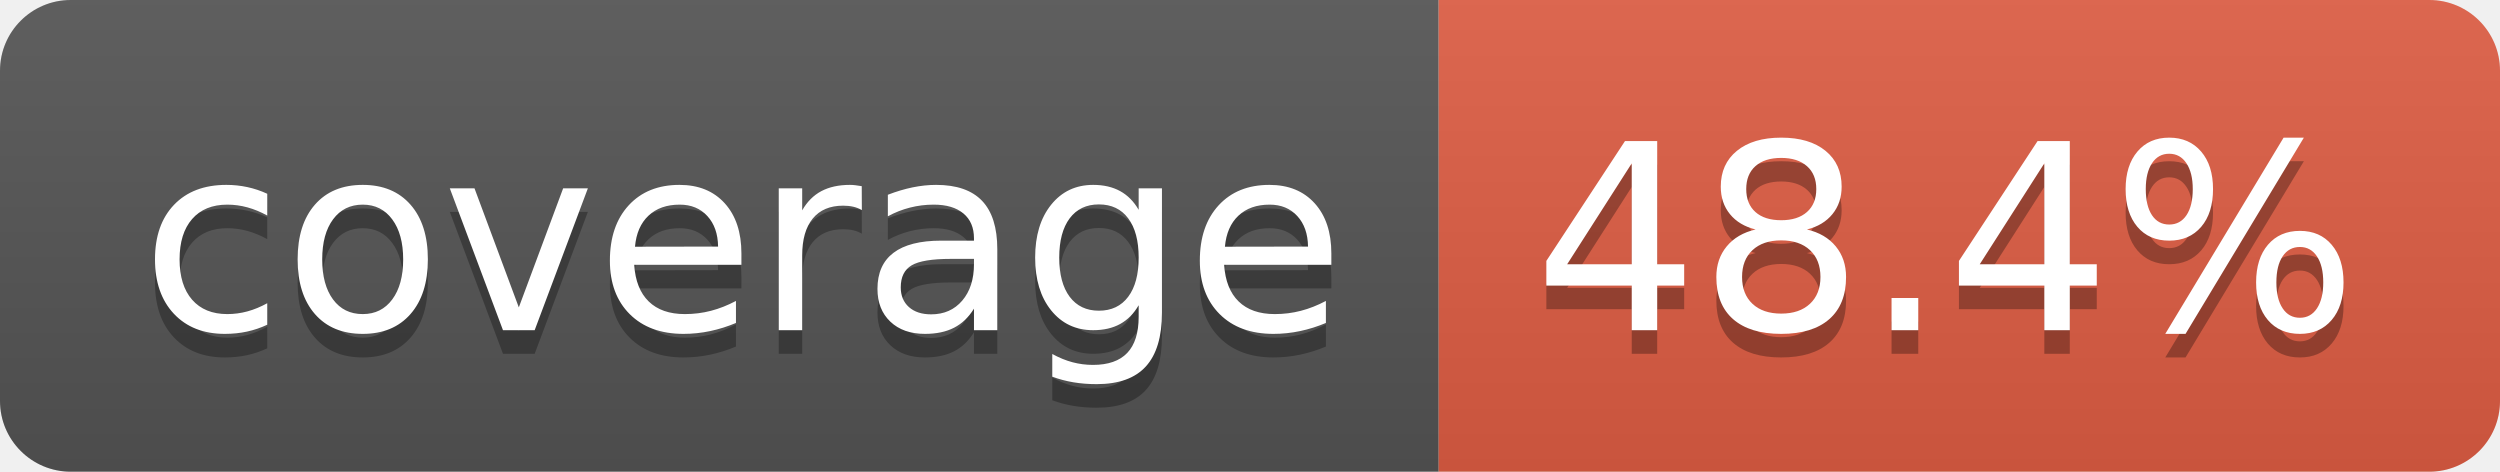
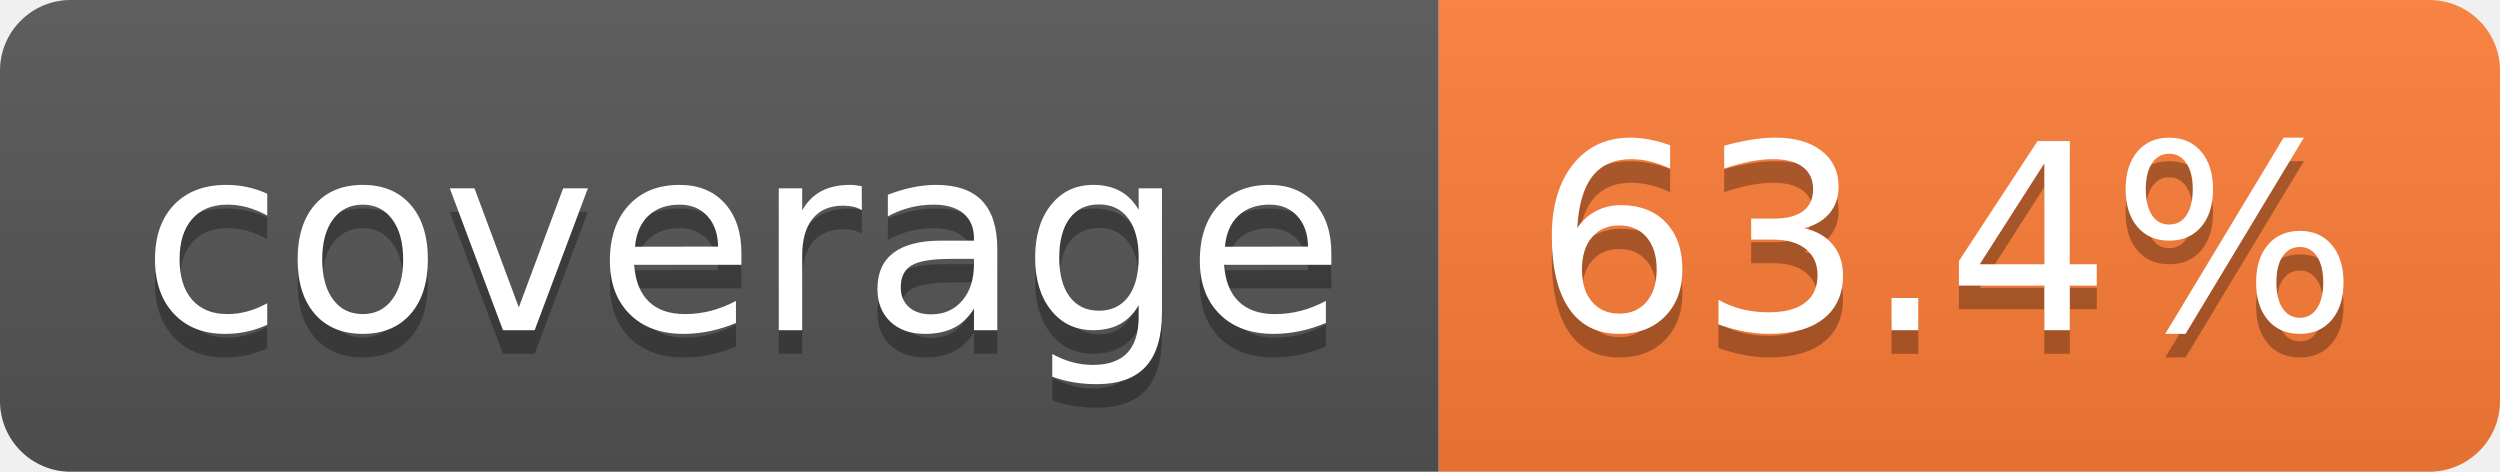
- <svg xmlns="http://www.w3.org/2000/svg" width="106" height="20" role="img" aria-label="coverage: 48.4%">
+ <svg xmlns="http://www.w3.org/2000/svg" width="106" height="20" role="img" aria-label="coverage: 63.4%">
  <linearGradient id="s" x2="0" y2="100%">
    <stop offset="0" stop-color="#bbb" stop-opacity=".1" />
    <stop offset="1" stop-opacity=".1" />
  </linearGradient>
  <clipPath id="r">
    <rect width="106" height="20" rx="3" fill="#fff" />
  </clipPath>
  <g clip-path="url(#r)">
    <rect width="61" height="20" fill="#555" />
-     <rect x="61" width="45" height="20" fill="#e05d44" />
+     <rect x="61" width="45" height="20" fill="#fe7d37" />
    <rect width="106" height="20" fill="url(#s)" />
  </g>
  <g fill="#fff" text-anchor="middle" font-family="Verdana,Geneva,DejaVu Sans,sans-serif" text-rendering="geometricPrecision" font-size="110">
    <text aria-hidden="true" x="315" y="150" fill="#010101" fill-opacity=".3" transform="scale(.1)" textLength="510">coverage</text>
    <text x="315" y="140" transform="scale(.1)" fill="#fff" textLength="510">coverage</text>
-     <text aria-hidden="true" x="825" y="150" fill="#010101" fill-opacity=".3" transform="scale(.1)" textLength="350">48.4%</text>
-     <text x="825" y="140" transform="scale(.1)" fill="#fff" textLength="350">48.4%</text>
+     <text aria-hidden="true" x="825" y="150" fill="#010101" fill-opacity=".3" transform="scale(.1)" textLength="350">63.4%</text>
+     <text x="825" y="140" transform="scale(.1)" fill="#fff" textLength="350">63.4%</text>
  </g>
</svg>
